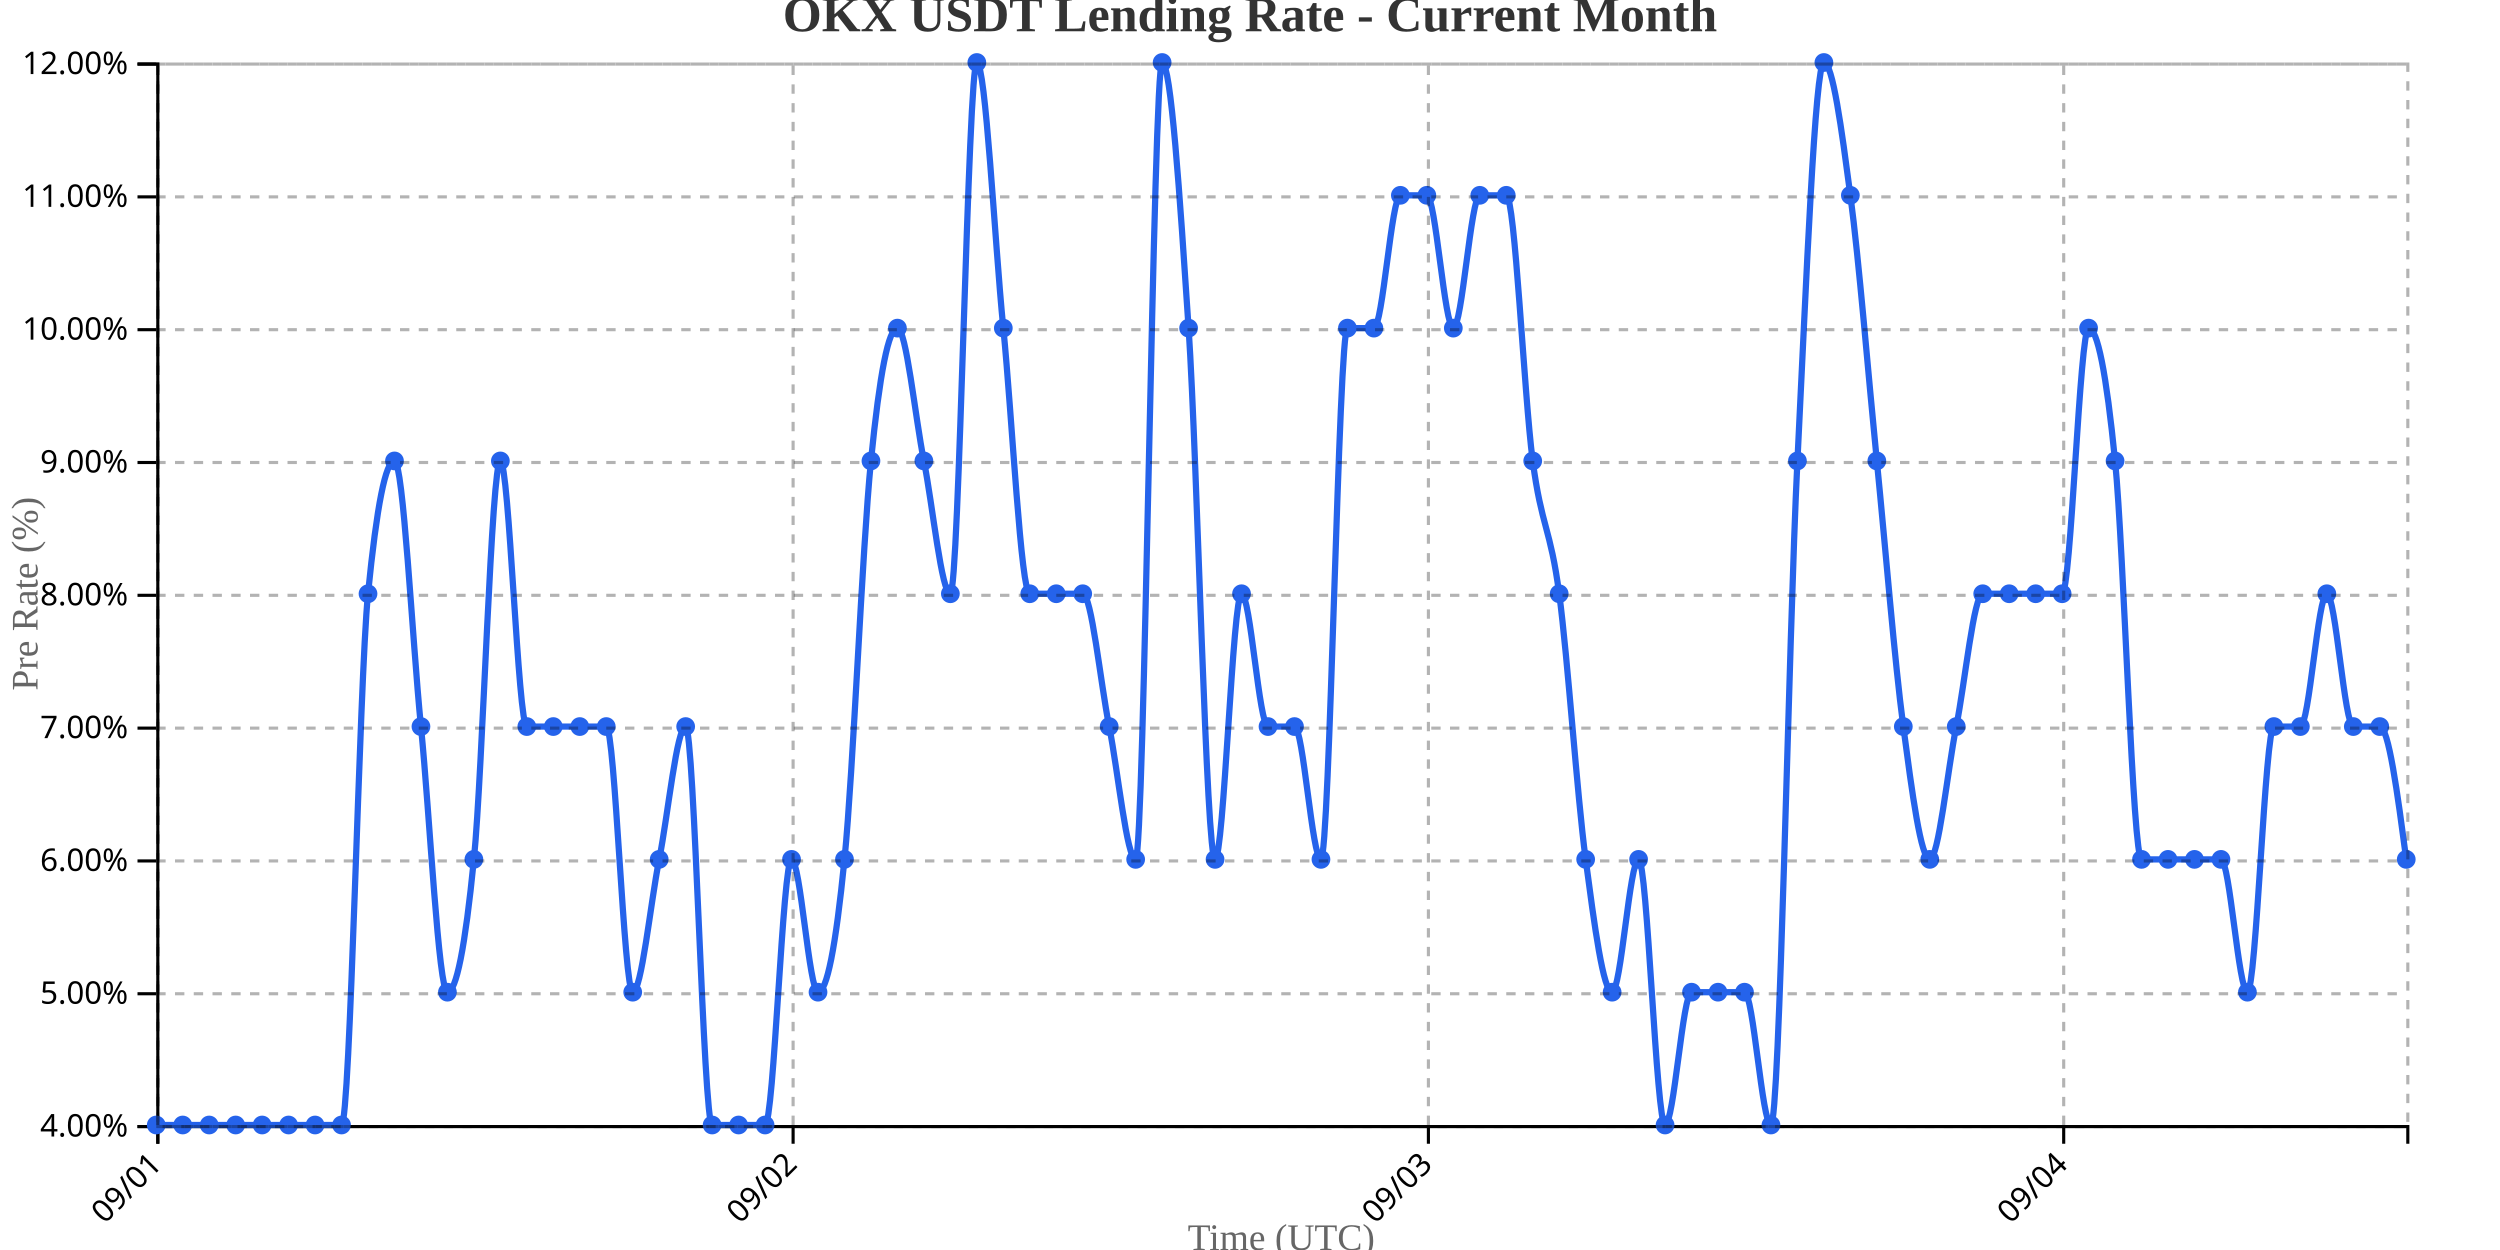
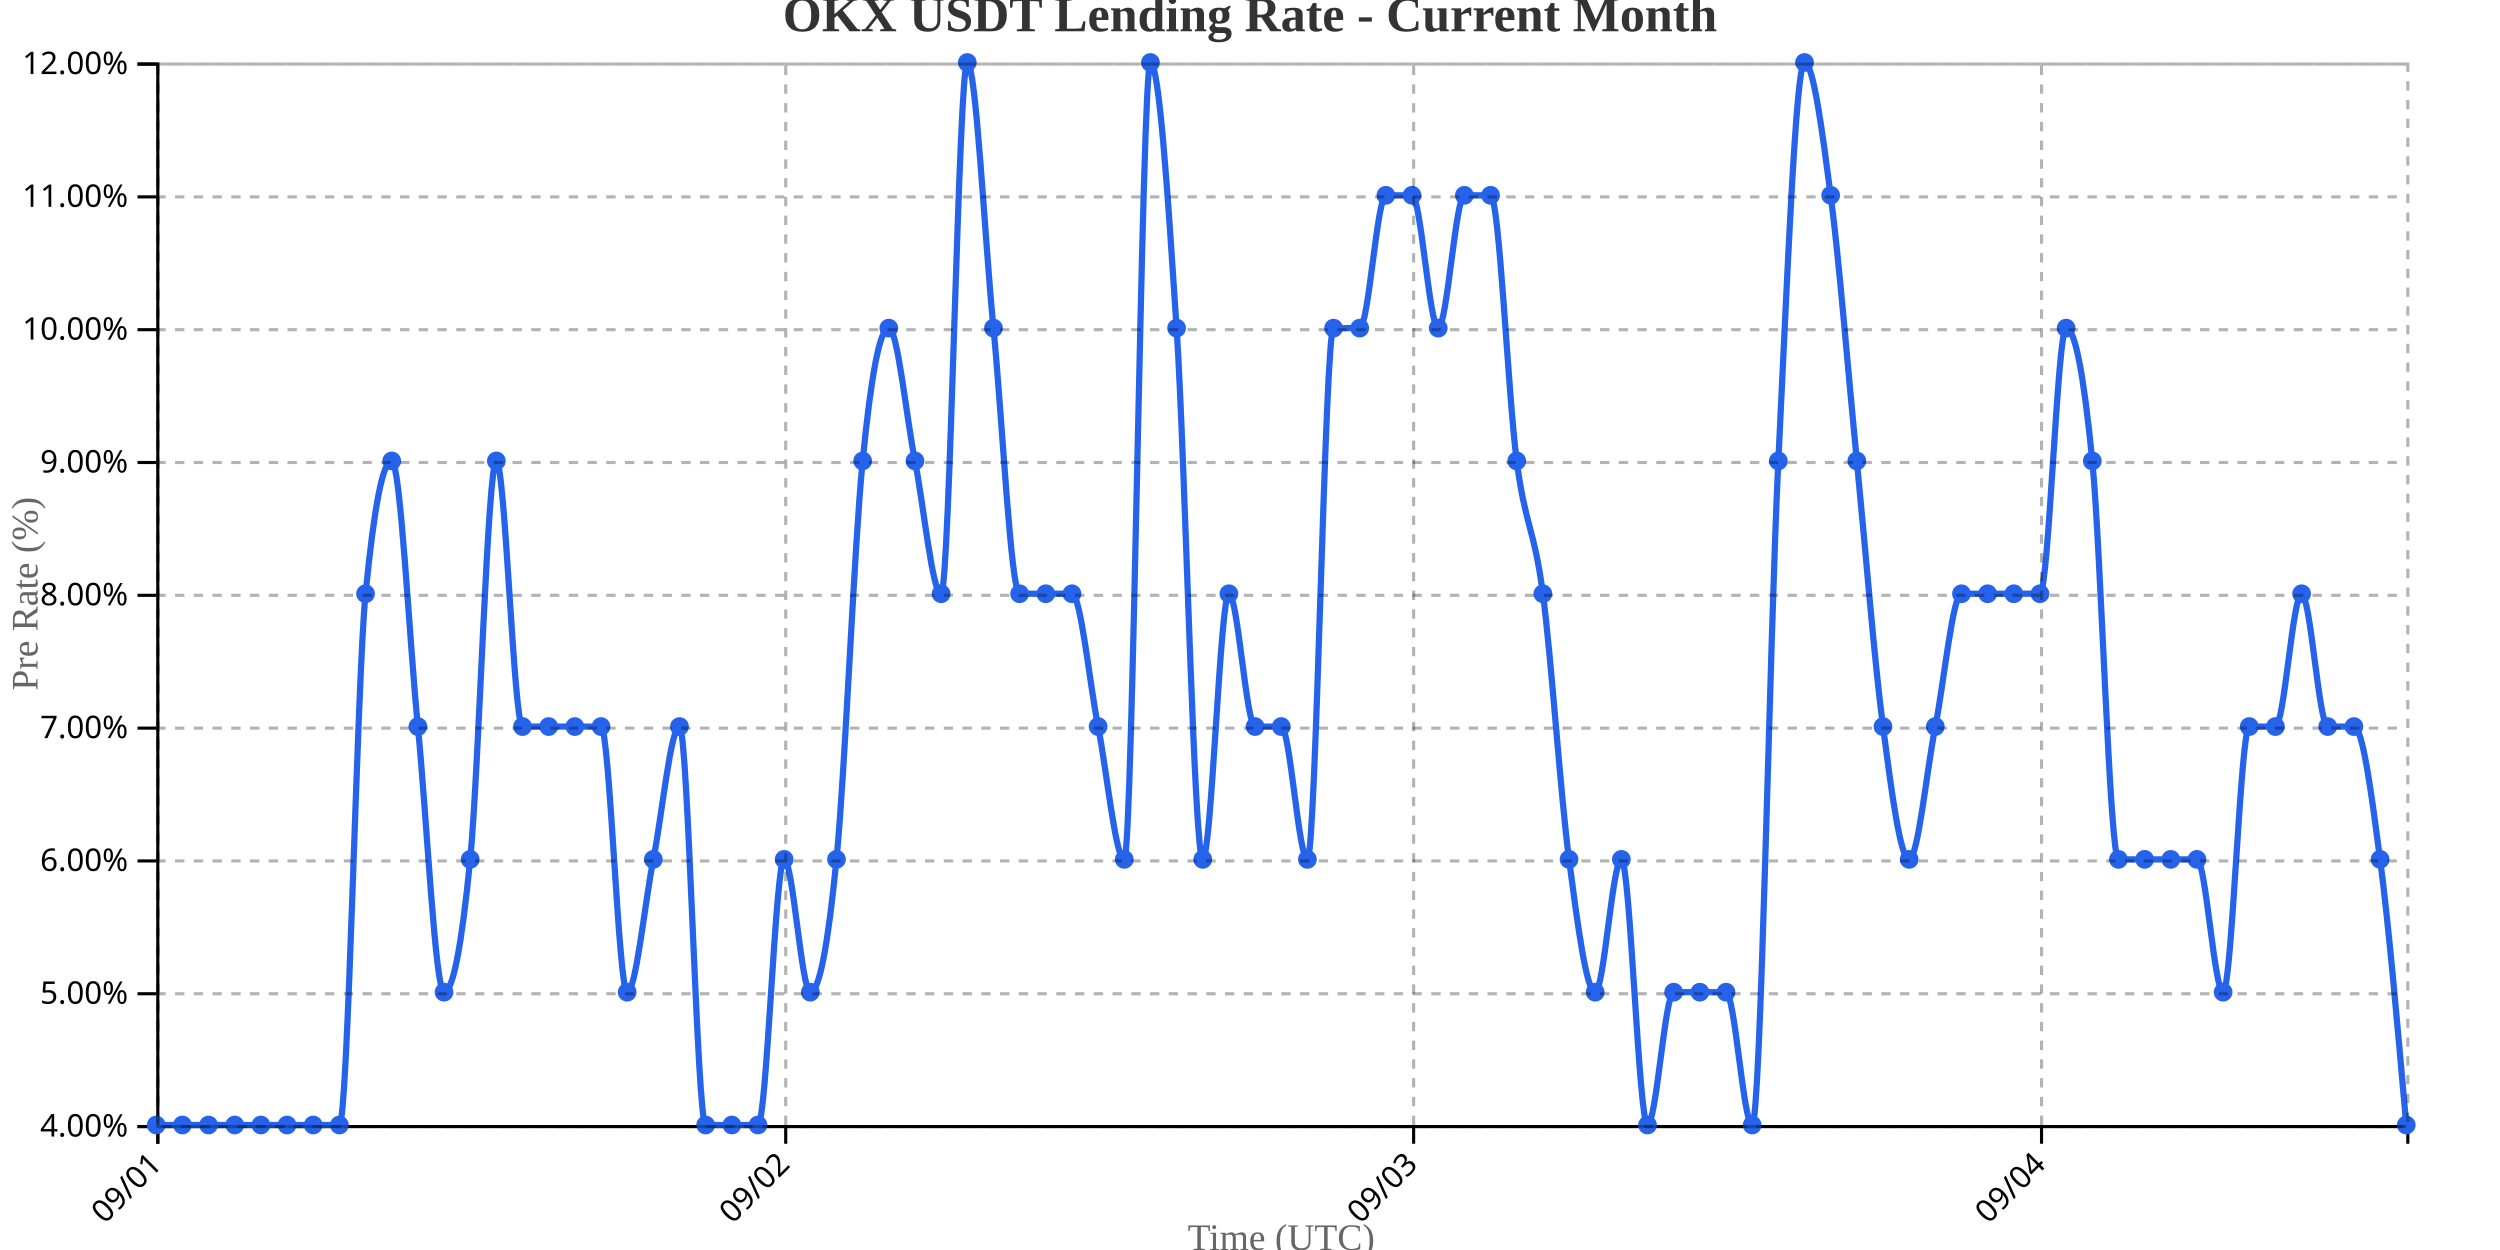
<svg xmlns="http://www.w3.org/2000/svg" width="800" height="400">
  <g transform="translate(50,20)">
    <g transform="translate(0,340)" fill="none" font-size="10" font-family="sans-serif" text-anchor="middle">
      <path class="domain" stroke="currentColor" d="M0.5,6V0.5H720.5V6" />
      <g class="tick" opacity="1" transform="translate(0.5,0)">
        <line stroke="currentColor" y2="6" />
        <text fill="currentColor" y="9" dy=".15em" style="text-anchor: end;" dx="-.8em" transform="rotate(-45)">09/01</text>
      </g>
-       <g class="tick" opacity="1" transform="translate(203.7941,0)">
+       <g class="tick" opacity="1" transform="translate(201.4302,0)">
        <line stroke="currentColor" y2="6" />
        <text fill="currentColor" y="9" dy=".15em" style="text-anchor: end;" dx="-.8em" transform="rotate(-45)">09/02</text>
      </g>
-       <g class="tick" opacity="1" transform="translate(407.0882,0)">
+       <g class="tick" opacity="1" transform="translate(402.3605,0)">
        <line stroke="currentColor" y2="6" />
        <text fill="currentColor" y="9" dy=".15em" style="text-anchor: end;" dx="-.8em" transform="rotate(-45)">09/03</text>
      </g>
-       <g class="tick" opacity="1" transform="translate(610.3824,0)">
+       <g class="tick" opacity="1" transform="translate(603.2907,0)">
        <line stroke="currentColor" y2="6" />
        <text fill="currentColor" y="9" dy=".15em" style="text-anchor: end;" dx="-.8em" transform="rotate(-45)">09/04</text>
      </g>
    </g>
    <g fill="none" font-size="10" font-family="sans-serif" text-anchor="end">
      <path class="domain" stroke="currentColor" d="M-6,340.5H0.5V0.5H-6" />
      <g class="tick" opacity="1" transform="translate(0,340.5)">
        <line stroke="currentColor" x2="-6" />
        <text fill="currentColor" x="-9" dy="0.32em">4.00%</text>
      </g>
      <g class="tick" opacity="1" transform="translate(0,298)">
        <line stroke="currentColor" x2="-6" />
        <text fill="currentColor" x="-9" dy="0.32em">5.00%</text>
      </g>
      <g class="tick" opacity="1" transform="translate(0,255.5)">
        <line stroke="currentColor" x2="-6" />
        <text fill="currentColor" x="-9" dy="0.32em">6.00%</text>
      </g>
      <g class="tick" opacity="1" transform="translate(0,213)">
        <line stroke="currentColor" x2="-6" />
        <text fill="currentColor" x="-9" dy="0.32em">7.00%</text>
      </g>
      <g class="tick" opacity="1" transform="translate(0,170.5)">
        <line stroke="currentColor" x2="-6" />
        <text fill="currentColor" x="-9" dy="0.32em">8.00%</text>
      </g>
      <g class="tick" opacity="1" transform="translate(0,128)">
        <line stroke="currentColor" x2="-6" />
        <text fill="currentColor" x="-9" dy="0.32em">9.00%</text>
      </g>
      <g class="tick" opacity="1" transform="translate(0,85.5)">
        <line stroke="currentColor" x2="-6" />
        <text fill="currentColor" x="-9" dy="0.32em">10.00%</text>
      </g>
      <g class="tick" opacity="1" transform="translate(0,43)">
        <line stroke="currentColor" x2="-6" />
        <text fill="currentColor" x="-9" dy="0.32em">11.00%</text>
      </g>
      <g class="tick" opacity="1" transform="translate(0,0.5)">
        <line stroke="currentColor" x2="-6" />
        <text fill="currentColor" x="-9" dy="0.32em">12.00%</text>
      </g>
    </g>
    <text transform="rotate(-90)" y="-50" x="-170" dy="1em" style="text-anchor: middle; font-size: 12px; fill: #666;">Pre Rate (%)</text>
    <text transform="translate(360, 380)" style="text-anchor: middle; font-size: 12px; fill: #666;">Time (UTC)</text>
-     <path fill="none" stroke="#2563eb" stroke-width="2" d="M0,340C2.824,340,5.647,340,8.471,340C11.294,340,14.118,340,16.941,340C19.765,340,22.588,340,25.412,340C28.235,340,31.059,340,33.882,340C36.706,340,39.529,340,42.353,340C45.176,340,48,340,50.824,340C53.647,340,56.471,340,59.294,340C62.118,340,64.941,198.333,67.765,170C70.588,141.667,73.412,127.5,76.235,127.5C79.059,127.5,81.882,184.167,84.706,212.5C87.529,240.833,90.353,297.5,93.176,297.5C96,297.5,98.824,283.333,101.647,255C104.471,226.667,107.294,127.5,110.118,127.5C112.941,127.5,115.765,212.5,118.588,212.5C121.412,212.5,124.235,212.5,127.059,212.5C129.882,212.5,132.706,212.5,135.529,212.5C138.353,212.5,141.176,212.5,144,212.5C146.824,212.5,149.647,297.5,152.471,297.5C155.294,297.5,158.118,269.167,160.941,255C163.765,240.833,166.588,212.5,169.412,212.5C172.235,212.5,175.059,340,177.882,340C180.706,340,183.529,340,186.353,340C189.176,340,192,340,194.824,340C197.647,340,200.471,255,203.294,255C206.118,255,208.941,297.5,211.765,297.5C214.588,297.5,217.412,283.333,220.235,255C223.059,226.667,225.882,155.833,228.706,127.5C231.529,99.167,234.353,85,237.176,85C240,85,242.824,113.333,245.647,127.5C248.471,141.667,251.294,170,254.118,170C256.941,170,259.765,0,262.588,0C265.412,0,268.235,56.667,271.059,85C273.882,113.333,276.706,170,279.529,170C282.353,170,285.176,170,288,170C290.824,170,293.647,170,296.471,170C299.294,170,302.118,198.333,304.941,212.5C307.765,226.667,310.588,255,313.412,255C316.235,255,319.059,0,321.882,0C324.706,0,327.529,42.5,330.353,85C333.176,127.5,336,255,338.824,255C341.647,255,344.471,170,347.294,170C350.118,170,352.941,212.5,355.765,212.5C358.588,212.5,361.412,212.5,364.235,212.5C367.059,212.5,369.882,255,372.706,255C375.529,255,378.353,85,381.176,85C384,85,386.824,85,389.647,85C392.471,85,395.294,42.5,398.118,42.5C400.941,42.5,403.765,42.5,406.588,42.5C409.412,42.5,412.235,85,415.059,85C417.882,85,420.706,42.5,423.529,42.5C426.353,42.5,429.176,42.5,432,42.5C434.824,42.5,437.647,106.25,440.471,127.5C443.294,148.75,446.118,148.75,448.941,170C451.765,191.25,454.588,233.75,457.412,255C460.235,276.25,463.059,297.5,465.882,297.5C468.706,297.5,471.529,255,474.353,255C477.176,255,480,340,482.824,340C485.647,340,488.471,297.5,491.294,297.5C494.118,297.5,496.941,297.5,499.765,297.5C502.588,297.5,505.412,297.5,508.235,297.5C511.059,297.5,513.882,340,516.706,340C519.529,340,522.353,184.167,525.176,127.5C528,70.833,530.824,0,533.647,0C536.471,0,539.294,21.25,542.118,42.5C544.941,63.75,547.765,99.167,550.588,127.5C553.412,155.833,556.235,191.25,559.059,212.5C561.882,233.75,564.706,255,567.529,255C570.353,255,573.176,226.667,576,212.5C578.824,198.333,581.647,170,584.471,170C587.294,170,590.118,170,592.941,170C595.765,170,598.588,170,601.412,170C604.235,170,607.059,170,609.882,170C612.706,170,615.529,85,618.353,85C621.176,85,624,99.167,626.824,127.5C629.647,155.833,632.471,255,635.294,255C638.118,255,640.941,255,643.765,255C646.588,255,649.412,255,652.235,255C655.059,255,657.882,255,660.706,255C663.529,255,666.353,297.5,669.176,297.5C672,297.5,674.824,212.5,677.647,212.5C680.471,212.5,683.294,212.5,686.118,212.5C688.941,212.5,691.765,170,694.588,170C697.412,170,700.235,212.5,703.059,212.5C705.882,212.5,708.706,212.5,711.529,212.5C714.353,212.5,717.176,233.75,720,255" />
+     <path fill="none" stroke="#2563eb" stroke-width="2" d="M0,340C2.791,340,5.581,340,8.372,340C11.163,340,13.953,340,16.744,340C19.535,340,22.326,340,25.116,340C27.907,340,30.698,340,33.488,340C36.279,340,39.07,340,41.86,340C44.651,340,47.442,340,50.233,340C53.023,340,55.814,340,58.605,340C61.395,340,64.186,198.333,66.977,170C69.767,141.667,72.558,127.5,75.349,127.5C78.14,127.5,80.93,184.167,83.721,212.5C86.512,240.833,89.302,297.5,92.093,297.5C94.884,297.5,97.674,283.333,100.465,255C103.256,226.667,106.047,127.5,108.837,127.5C111.628,127.5,114.419,212.5,117.209,212.5C120,212.5,122.791,212.5,125.581,212.5C128.372,212.5,131.163,212.5,133.953,212.5C136.744,212.5,139.535,212.5,142.326,212.5C145.116,212.5,147.907,297.5,150.698,297.5C153.488,297.5,156.279,269.167,159.07,255C161.86,240.833,164.651,212.5,167.442,212.5C170.233,212.5,173.023,340,175.814,340C178.605,340,181.395,340,184.186,340C186.977,340,189.767,340,192.558,340C195.349,340,198.14,255,200.93,255C203.721,255,206.512,297.5,209.302,297.5C212.093,297.5,214.884,283.333,217.674,255C220.465,226.667,223.256,155.833,226.047,127.5C228.837,99.167,231.628,85,234.419,85C237.209,85,240,113.333,242.791,127.5C245.581,141.667,248.372,170,251.163,170C253.953,170,256.744,0,259.535,0C262.326,0,265.116,56.667,267.907,85C270.698,113.333,273.488,170,276.279,170C279.07,170,281.86,170,284.651,170C287.442,170,290.233,170,293.023,170C295.814,170,298.605,198.333,301.395,212.5C304.186,226.667,306.977,255,309.767,255C312.558,255,315.349,0,318.14,0C320.93,0,323.721,42.5,326.512,85C329.302,127.5,332.093,255,334.884,255C337.674,255,340.465,170,343.256,170C346.047,170,348.837,212.5,351.628,212.5C354.419,212.5,357.209,212.5,360,212.5C362.791,212.5,365.581,255,368.372,255C371.163,255,373.953,85,376.744,85C379.535,85,382.326,85,385.116,85C387.907,85,390.698,42.5,393.488,42.5C396.279,42.5,399.07,42.5,401.86,42.5C404.651,42.5,407.442,85,410.233,85C413.023,85,415.814,42.5,418.605,42.5C421.395,42.5,424.186,42.5,426.977,42.5C429.767,42.5,432.558,106.25,435.349,127.5C438.14,148.75,440.93,148.75,443.721,170C446.512,191.25,449.302,233.75,452.093,255C454.884,276.25,457.674,297.5,460.465,297.5C463.256,297.5,466.047,255,468.837,255C471.628,255,474.419,340,477.209,340C480,340,482.791,297.5,485.581,297.5C488.372,297.5,491.163,297.5,493.953,297.5C496.744,297.5,499.535,297.5,502.326,297.5C505.116,297.5,507.907,340,510.698,340C513.488,340,516.279,184.167,519.07,127.5C521.86,70.833,524.651,0,527.442,0C530.233,0,533.023,21.25,535.814,42.5C538.605,63.75,541.395,99.167,544.186,127.5C546.977,155.833,549.767,191.25,552.558,212.5C555.349,233.75,558.14,255,560.93,255C563.721,255,566.512,226.667,569.302,212.5C572.093,198.333,574.884,170,577.674,170C580.465,170,583.256,170,586.047,170C588.837,170,591.628,170,594.419,170C597.209,170,600,170,602.791,170C605.581,170,608.372,85,611.163,85C613.953,85,616.744,99.167,619.535,127.5C622.326,155.833,625.116,255,627.907,255C630.698,255,633.488,255,636.279,255C639.07,255,641.86,255,644.651,255C647.442,255,650.233,255,653.023,255C655.814,255,658.605,297.5,661.395,297.5C664.186,297.5,666.977,212.5,669.767,212.5C672.558,212.5,675.349,212.5,678.14,212.5C680.93,212.5,683.721,170,686.512,170C689.302,170,692.093,212.5,694.884,212.5C697.674,212.5,700.465,212.5,703.256,212.5C706.047,212.5,708.837,233.75,711.628,255C714.419,276.25,717.209,308.125,720,340" />
    <circle class="dot" cx="0" cy="340" r="3" fill="#2563eb" />
-     <circle class="dot" cx="8.471" cy="340" r="3" fill="#2563eb" />
-     <circle class="dot" cx="16.941" cy="340" r="3" fill="#2563eb" />
-     <circle class="dot" cx="25.412" cy="340" r="3" fill="#2563eb" />
-     <circle class="dot" cx="33.882" cy="340" r="3" fill="#2563eb" />
-     <circle class="dot" cx="42.353" cy="340" r="3" fill="#2563eb" />
-     <circle class="dot" cx="50.824" cy="340" r="3" fill="#2563eb" />
-     <circle class="dot" cx="59.294" cy="340" r="3" fill="#2563eb" />
-     <circle class="dot" cx="67.765" cy="170" r="3" fill="#2563eb" />
-     <circle class="dot" cx="76.235" cy="127.5" r="3" fill="#2563eb" />
-     <circle class="dot" cx="84.706" cy="212.5" r="3" fill="#2563eb" />
-     <circle class="dot" cx="93.176" cy="297.5" r="3" fill="#2563eb" />
-     <circle class="dot" cx="101.647" cy="255" r="3" fill="#2563eb" />
-     <circle class="dot" cx="110.118" cy="127.5" r="3" fill="#2563eb" />
-     <circle class="dot" cx="118.588" cy="212.5" r="3" fill="#2563eb" />
-     <circle class="dot" cx="127.059" cy="212.5" r="3" fill="#2563eb" />
-     <circle class="dot" cx="135.529" cy="212.5" r="3" fill="#2563eb" />
-     <circle class="dot" cx="144" cy="212.5" r="3" fill="#2563eb" />
-     <circle class="dot" cx="152.471" cy="297.5" r="3" fill="#2563eb" />
-     <circle class="dot" cx="160.941" cy="255" r="3" fill="#2563eb" />
-     <circle class="dot" cx="169.412" cy="212.5" r="3" fill="#2563eb" />
-     <circle class="dot" cx="177.882" cy="340" r="3" fill="#2563eb" />
-     <circle class="dot" cx="186.353" cy="340" r="3" fill="#2563eb" />
-     <circle class="dot" cx="194.824" cy="340" r="3" fill="#2563eb" />
-     <circle class="dot" cx="203.294" cy="255" r="3" fill="#2563eb" />
-     <circle class="dot" cx="211.765" cy="297.5" r="3" fill="#2563eb" />
-     <circle class="dot" cx="220.235" cy="255" r="3" fill="#2563eb" />
-     <circle class="dot" cx="228.706" cy="127.5" r="3" fill="#2563eb" />
-     <circle class="dot" cx="237.176" cy="85" r="3" fill="#2563eb" />
-     <circle class="dot" cx="245.647" cy="127.5" r="3" fill="#2563eb" />
-     <circle class="dot" cx="254.118" cy="170" r="3" fill="#2563eb" />
-     <circle class="dot" cx="262.588" cy="0" r="3" fill="#2563eb" />
-     <circle class="dot" cx="271.059" cy="85" r="3" fill="#2563eb" />
-     <circle class="dot" cx="279.529" cy="170" r="3" fill="#2563eb" />
-     <circle class="dot" cx="288" cy="170" r="3" fill="#2563eb" />
-     <circle class="dot" cx="296.471" cy="170" r="3" fill="#2563eb" />
-     <circle class="dot" cx="304.941" cy="212.5" r="3" fill="#2563eb" />
-     <circle class="dot" cx="313.412" cy="255" r="3" fill="#2563eb" />
-     <circle class="dot" cx="321.882" cy="0" r="3" fill="#2563eb" />
-     <circle class="dot" cx="330.353" cy="85" r="3" fill="#2563eb" />
-     <circle class="dot" cx="338.824" cy="255" r="3" fill="#2563eb" />
-     <circle class="dot" cx="347.294" cy="170" r="3" fill="#2563eb" />
-     <circle class="dot" cx="355.765" cy="212.5" r="3" fill="#2563eb" />
-     <circle class="dot" cx="364.235" cy="212.5" r="3" fill="#2563eb" />
-     <circle class="dot" cx="372.706" cy="255" r="3" fill="#2563eb" />
-     <circle class="dot" cx="381.176" cy="85" r="3" fill="#2563eb" />
-     <circle class="dot" cx="389.647" cy="85" r="3" fill="#2563eb" />
-     <circle class="dot" cx="398.118" cy="42.5" r="3" fill="#2563eb" />
-     <circle class="dot" cx="406.588" cy="42.5" r="3" fill="#2563eb" />
-     <circle class="dot" cx="415.059" cy="85" r="3" fill="#2563eb" />
-     <circle class="dot" cx="423.529" cy="42.5" r="3" fill="#2563eb" />
-     <circle class="dot" cx="432" cy="42.5" r="3" fill="#2563eb" />
-     <circle class="dot" cx="440.471" cy="127.5" r="3" fill="#2563eb" />
-     <circle class="dot" cx="448.941" cy="170" r="3" fill="#2563eb" />
-     <circle class="dot" cx="457.412" cy="255" r="3" fill="#2563eb" />
-     <circle class="dot" cx="465.882" cy="297.5" r="3" fill="#2563eb" />
-     <circle class="dot" cx="474.353" cy="255" r="3" fill="#2563eb" />
-     <circle class="dot" cx="482.824" cy="340" r="3" fill="#2563eb" />
-     <circle class="dot" cx="491.294" cy="297.5" r="3" fill="#2563eb" />
-     <circle class="dot" cx="499.765" cy="297.5" r="3" fill="#2563eb" />
-     <circle class="dot" cx="508.235" cy="297.5" r="3" fill="#2563eb" />
-     <circle class="dot" cx="516.706" cy="340" r="3" fill="#2563eb" />
-     <circle class="dot" cx="525.176" cy="127.5" r="3" fill="#2563eb" />
-     <circle class="dot" cx="533.647" cy="0" r="3" fill="#2563eb" />
-     <circle class="dot" cx="542.118" cy="42.5" r="3" fill="#2563eb" />
-     <circle class="dot" cx="550.588" cy="127.5" r="3" fill="#2563eb" />
-     <circle class="dot" cx="559.059" cy="212.5" r="3" fill="#2563eb" />
-     <circle class="dot" cx="567.529" cy="255" r="3" fill="#2563eb" />
-     <circle class="dot" cx="576" cy="212.5" r="3" fill="#2563eb" />
-     <circle class="dot" cx="584.471" cy="170" r="3" fill="#2563eb" />
-     <circle class="dot" cx="592.941" cy="170" r="3" fill="#2563eb" />
-     <circle class="dot" cx="601.412" cy="170" r="3" fill="#2563eb" />
-     <circle class="dot" cx="609.882" cy="170" r="3" fill="#2563eb" />
-     <circle class="dot" cx="618.353" cy="85" r="3" fill="#2563eb" />
-     <circle class="dot" cx="626.824" cy="127.5" r="3" fill="#2563eb" />
-     <circle class="dot" cx="635.294" cy="255" r="3" fill="#2563eb" />
-     <circle class="dot" cx="643.765" cy="255" r="3" fill="#2563eb" />
-     <circle class="dot" cx="652.235" cy="255" r="3" fill="#2563eb" />
-     <circle class="dot" cx="660.706" cy="255" r="3" fill="#2563eb" />
-     <circle class="dot" cx="669.176" cy="297.5" r="3" fill="#2563eb" />
-     <circle class="dot" cx="677.647" cy="212.5" r="3" fill="#2563eb" />
-     <circle class="dot" cx="686.118" cy="212.5" r="3" fill="#2563eb" />
-     <circle class="dot" cx="694.588" cy="170" r="3" fill="#2563eb" />
-     <circle class="dot" cx="703.059" cy="212.5" r="3" fill="#2563eb" />
-     <circle class="dot" cx="711.529" cy="212.5" r="3" fill="#2563eb" />
-     <circle class="dot" cx="720" cy="255" r="3" fill="#2563eb" />
+     <circle class="dot" cx="8.372" cy="340" r="3" fill="#2563eb" />
+     <circle class="dot" cx="16.744" cy="340" r="3" fill="#2563eb" />
+     <circle class="dot" cx="25.116" cy="340" r="3" fill="#2563eb" />
+     <circle class="dot" cx="33.488" cy="340" r="3" fill="#2563eb" />
+     <circle class="dot" cx="41.86" cy="340" r="3" fill="#2563eb" />
+     <circle class="dot" cx="50.233" cy="340" r="3" fill="#2563eb" />
+     <circle class="dot" cx="58.605" cy="340" r="3" fill="#2563eb" />
+     <circle class="dot" cx="66.977" cy="170" r="3" fill="#2563eb" />
+     <circle class="dot" cx="75.349" cy="127.5" r="3" fill="#2563eb" />
+     <circle class="dot" cx="83.721" cy="212.5" r="3" fill="#2563eb" />
+     <circle class="dot" cx="92.093" cy="297.5" r="3" fill="#2563eb" />
+     <circle class="dot" cx="100.465" cy="255" r="3" fill="#2563eb" />
+     <circle class="dot" cx="108.837" cy="127.5" r="3" fill="#2563eb" />
+     <circle class="dot" cx="117.209" cy="212.5" r="3" fill="#2563eb" />
+     <circle class="dot" cx="125.581" cy="212.5" r="3" fill="#2563eb" />
+     <circle class="dot" cx="133.953" cy="212.5" r="3" fill="#2563eb" />
+     <circle class="dot" cx="142.326" cy="212.5" r="3" fill="#2563eb" />
+     <circle class="dot" cx="150.698" cy="297.5" r="3" fill="#2563eb" />
+     <circle class="dot" cx="159.07" cy="255" r="3" fill="#2563eb" />
+     <circle class="dot" cx="167.442" cy="212.5" r="3" fill="#2563eb" />
+     <circle class="dot" cx="175.814" cy="340" r="3" fill="#2563eb" />
+     <circle class="dot" cx="184.186" cy="340" r="3" fill="#2563eb" />
+     <circle class="dot" cx="192.558" cy="340" r="3" fill="#2563eb" />
+     <circle class="dot" cx="200.93" cy="255" r="3" fill="#2563eb" />
+     <circle class="dot" cx="209.302" cy="297.5" r="3" fill="#2563eb" />
+     <circle class="dot" cx="217.674" cy="255" r="3" fill="#2563eb" />
+     <circle class="dot" cx="226.047" cy="127.5" r="3" fill="#2563eb" />
+     <circle class="dot" cx="234.419" cy="85" r="3" fill="#2563eb" />
+     <circle class="dot" cx="242.791" cy="127.5" r="3" fill="#2563eb" />
+     <circle class="dot" cx="251.163" cy="170" r="3" fill="#2563eb" />
+     <circle class="dot" cx="259.535" cy="0" r="3" fill="#2563eb" />
+     <circle class="dot" cx="267.907" cy="85" r="3" fill="#2563eb" />
+     <circle class="dot" cx="276.279" cy="170" r="3" fill="#2563eb" />
+     <circle class="dot" cx="284.651" cy="170" r="3" fill="#2563eb" />
+     <circle class="dot" cx="293.023" cy="170" r="3" fill="#2563eb" />
+     <circle class="dot" cx="301.395" cy="212.5" r="3" fill="#2563eb" />
+     <circle class="dot" cx="309.767" cy="255" r="3" fill="#2563eb" />
+     <circle class="dot" cx="318.14" cy="0" r="3" fill="#2563eb" />
+     <circle class="dot" cx="326.512" cy="85" r="3" fill="#2563eb" />
+     <circle class="dot" cx="334.884" cy="255" r="3" fill="#2563eb" />
+     <circle class="dot" cx="343.256" cy="170" r="3" fill="#2563eb" />
+     <circle class="dot" cx="351.628" cy="212.5" r="3" fill="#2563eb" />
+     <circle class="dot" cx="360" cy="212.5" r="3" fill="#2563eb" />
+     <circle class="dot" cx="368.372" cy="255" r="3" fill="#2563eb" />
+     <circle class="dot" cx="376.744" cy="85" r="3" fill="#2563eb" />
+     <circle class="dot" cx="385.116" cy="85" r="3" fill="#2563eb" />
+     <circle class="dot" cx="393.488" cy="42.5" r="3" fill="#2563eb" />
+     <circle class="dot" cx="401.86" cy="42.5" r="3" fill="#2563eb" />
+     <circle class="dot" cx="410.233" cy="85" r="3" fill="#2563eb" />
+     <circle class="dot" cx="418.605" cy="42.5" r="3" fill="#2563eb" />
+     <circle class="dot" cx="426.977" cy="42.5" r="3" fill="#2563eb" />
+     <circle class="dot" cx="435.349" cy="127.5" r="3" fill="#2563eb" />
+     <circle class="dot" cx="443.721" cy="170" r="3" fill="#2563eb" />
+     <circle class="dot" cx="452.093" cy="255" r="3" fill="#2563eb" />
+     <circle class="dot" cx="460.465" cy="297.5" r="3" fill="#2563eb" />
+     <circle class="dot" cx="468.837" cy="255" r="3" fill="#2563eb" />
+     <circle class="dot" cx="477.209" cy="340" r="3" fill="#2563eb" />
+     <circle class="dot" cx="485.581" cy="297.5" r="3" fill="#2563eb" />
+     <circle class="dot" cx="493.953" cy="297.5" r="3" fill="#2563eb" />
+     <circle class="dot" cx="502.326" cy="297.5" r="3" fill="#2563eb" />
+     <circle class="dot" cx="510.698" cy="340" r="3" fill="#2563eb" />
+     <circle class="dot" cx="519.07" cy="127.5" r="3" fill="#2563eb" />
+     <circle class="dot" cx="527.442" cy="0" r="3" fill="#2563eb" />
+     <circle class="dot" cx="535.814" cy="42.5" r="3" fill="#2563eb" />
+     <circle class="dot" cx="544.186" cy="127.5" r="3" fill="#2563eb" />
+     <circle class="dot" cx="552.558" cy="212.5" r="3" fill="#2563eb" />
+     <circle class="dot" cx="560.93" cy="255" r="3" fill="#2563eb" />
+     <circle class="dot" cx="569.302" cy="212.5" r="3" fill="#2563eb" />
+     <circle class="dot" cx="577.674" cy="170" r="3" fill="#2563eb" />
+     <circle class="dot" cx="586.047" cy="170" r="3" fill="#2563eb" />
+     <circle class="dot" cx="594.419" cy="170" r="3" fill="#2563eb" />
+     <circle class="dot" cx="602.791" cy="170" r="3" fill="#2563eb" />
+     <circle class="dot" cx="611.163" cy="85" r="3" fill="#2563eb" />
+     <circle class="dot" cx="619.535" cy="127.5" r="3" fill="#2563eb" />
+     <circle class="dot" cx="627.907" cy="255" r="3" fill="#2563eb" />
+     <circle class="dot" cx="636.279" cy="255" r="3" fill="#2563eb" />
+     <circle class="dot" cx="644.651" cy="255" r="3" fill="#2563eb" />
+     <circle class="dot" cx="653.023" cy="255" r="3" fill="#2563eb" />
+     <circle class="dot" cx="661.395" cy="297.5" r="3" fill="#2563eb" />
+     <circle class="dot" cx="669.767" cy="212.5" r="3" fill="#2563eb" />
+     <circle class="dot" cx="678.14" cy="212.5" r="3" fill="#2563eb" />
+     <circle class="dot" cx="686.512" cy="170" r="3" fill="#2563eb" />
+     <circle class="dot" cx="694.884" cy="212.5" r="3" fill="#2563eb" />
+     <circle class="dot" cx="703.256" cy="212.5" r="3" fill="#2563eb" />
+     <circle class="dot" cx="711.628" cy="255" r="3" fill="#2563eb" />
+     <circle class="dot" cx="720" cy="340" r="3" fill="#2563eb" />
    <g class="grid" transform="translate(0,340)" fill="none" font-size="10" font-family="sans-serif" text-anchor="middle" style="stroke-dasharray: 3,3; opacity: 0.3;">
      <path class="domain" stroke="currentColor" d="M0.5,-340V0.5H720.5V-340" />
      <g class="tick" opacity="1" transform="translate(0.5,0)">
        <line stroke="currentColor" y2="-340" />
        <text fill="currentColor" y="3" dy="0.71em" />
      </g>
-       <g class="tick" opacity="1" transform="translate(203.7941,0)">
-         <line stroke="currentColor" y2="-340" />
-         <text fill="currentColor" y="3" dy="0.71em" />
-       </g>
-       <g class="tick" opacity="1" transform="translate(407.0882,0)">
-         <line stroke="currentColor" y2="-340" />
-         <text fill="currentColor" y="3" dy="0.71em" />
-       </g>
-       <g class="tick" opacity="1" transform="translate(610.3824,0)">
+       <g class="tick" opacity="1" transform="translate(201.4302,0)">
+         <line stroke="currentColor" y2="-340" />
+         <text fill="currentColor" y="3" dy="0.71em" />
+       </g>
+       <g class="tick" opacity="1" transform="translate(402.3605,0)">
+         <line stroke="currentColor" y2="-340" />
+         <text fill="currentColor" y="3" dy="0.71em" />
+       </g>
+       <g class="tick" opacity="1" transform="translate(603.2907,0)">
        <line stroke="currentColor" y2="-340" />
        <text fill="currentColor" y="3" dy="0.71em" />
      </g>
    </g>
    <g class="grid" fill="none" font-size="10" font-family="sans-serif" text-anchor="end" style="stroke-dasharray: 3,3; opacity: 0.3;">
      <path class="domain" stroke="currentColor" d="M720,340.5H0.5V0.5H720" />
      <g class="tick" opacity="1" transform="translate(0,340.5)">
        <line stroke="currentColor" x2="720" />
        <text fill="currentColor" x="-3" dy="0.32em" />
      </g>
      <g class="tick" opacity="1" transform="translate(0,298)">
        <line stroke="currentColor" x2="720" />
        <text fill="currentColor" x="-3" dy="0.32em" />
      </g>
      <g class="tick" opacity="1" transform="translate(0,255.5)">
        <line stroke="currentColor" x2="720" />
        <text fill="currentColor" x="-3" dy="0.32em" />
      </g>
      <g class="tick" opacity="1" transform="translate(0,213)">
        <line stroke="currentColor" x2="720" />
        <text fill="currentColor" x="-3" dy="0.32em" />
      </g>
      <g class="tick" opacity="1" transform="translate(0,170.5)">
        <line stroke="currentColor" x2="720" />
        <text fill="currentColor" x="-3" dy="0.32em" />
      </g>
      <g class="tick" opacity="1" transform="translate(0,128)">
        <line stroke="currentColor" x2="720" />
        <text fill="currentColor" x="-3" dy="0.32em" />
      </g>
      <g class="tick" opacity="1" transform="translate(0,85.5)">
        <line stroke="currentColor" x2="720" />
        <text fill="currentColor" x="-3" dy="0.32em" />
      </g>
      <g class="tick" opacity="1" transform="translate(0,43)">
        <line stroke="currentColor" x2="720" />
        <text fill="currentColor" x="-3" dy="0.32em" />
      </g>
      <g class="tick" opacity="1" transform="translate(0,0.5)">
        <line stroke="currentColor" x2="720" />
        <text fill="currentColor" x="-3" dy="0.32em" />
      </g>
    </g>
  </g>
  <text x="400" y="10" text-anchor="middle" style="font-size: 16px; font-weight: bold; fill: #333;">OKX USDT Lending Rate - Current Month</text>
</svg>
